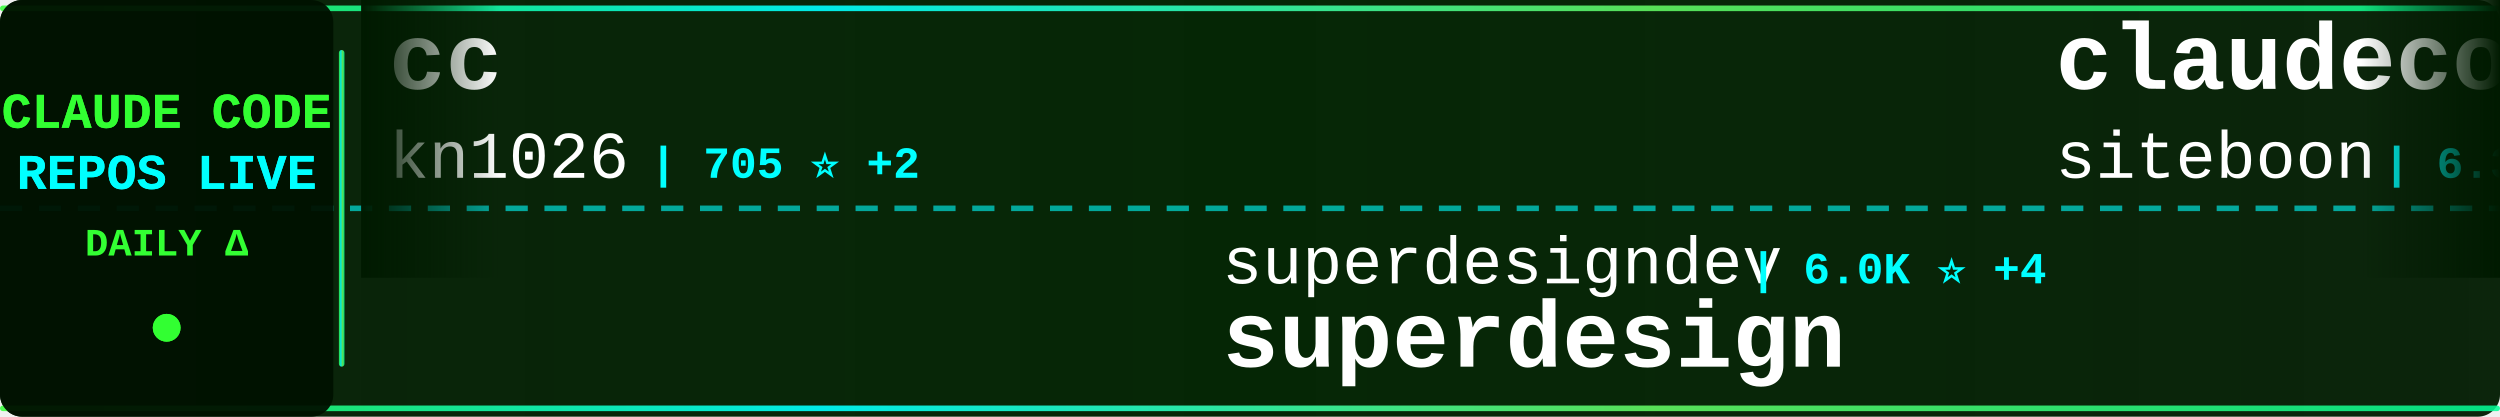
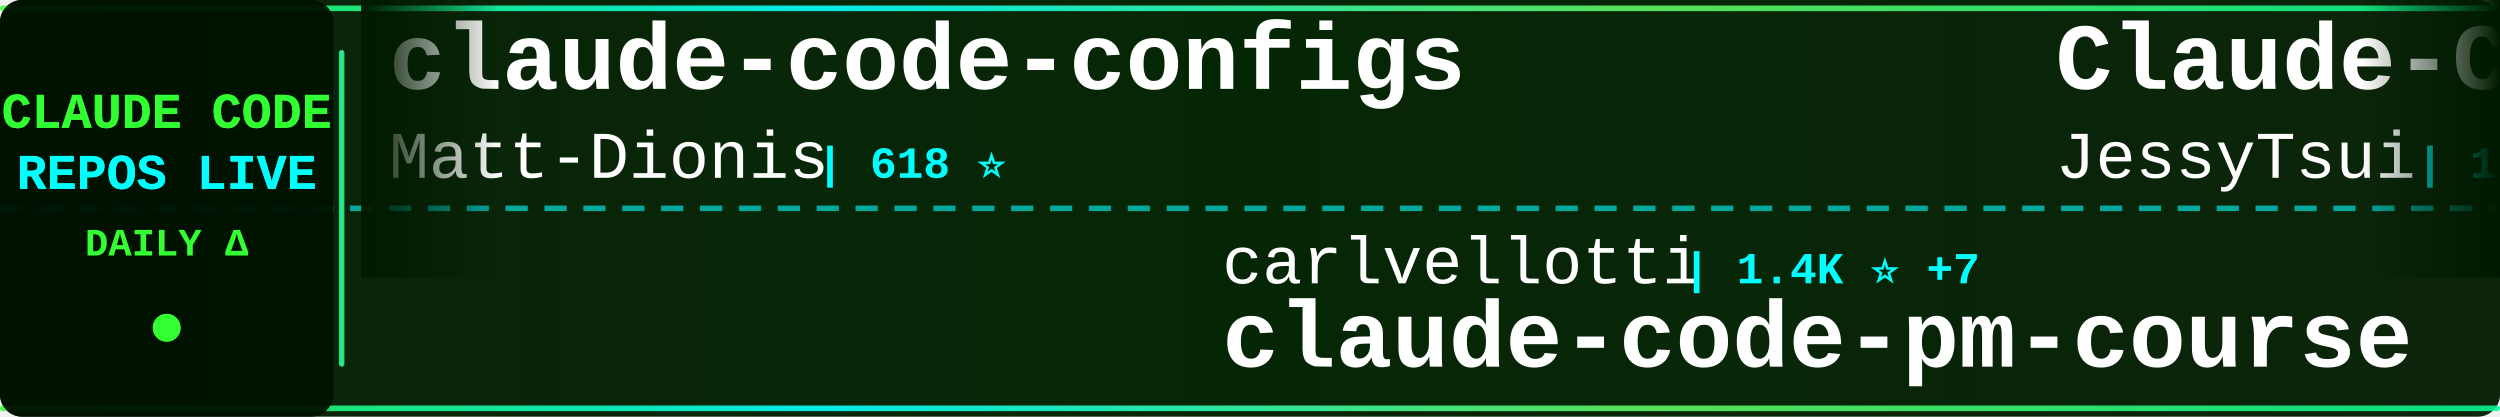
<svg xmlns="http://www.w3.org/2000/svg" width="900" height="150">
  <defs>
    <linearGradient id="tickerBg" x1="0%" y1="0%" x2="100%" y2="0%">
      <stop offset="0%" style="stop-color:#001a00;stop-opacity:0.95" />
      <stop offset="50%" style="stop-color:#002200;stop-opacity:0.98" />
      <stop offset="100%" style="stop-color:#001a00;stop-opacity:0.95" />
    </linearGradient>
    <linearGradient id="borderGrad" x1="0%" y1="0%" x2="100%" y2="0%">
      <stop offset="0%" style="stop-color:#33ff33;stop-opacity:0.85">
        <animate attributeName="stop-opacity" values="0.85;1;0.85" dur="2s" repeatCount="indefinite" />
      </stop>
      <stop offset="33%" style="stop-color:#00ffff;stop-opacity:0.9">
        <animate attributeName="stop-opacity" values="0.9;1;0.9" dur="2.2s" repeatCount="indefinite" />
      </stop>
      <stop offset="66%" style="stop-color:#66ff66;stop-opacity:0.85">
        <animate attributeName="stop-opacity" values="0.85;1;0.85" dur="1.8s" repeatCount="indefinite" />
      </stop>
      <stop offset="100%" style="stop-color:#00ff99;stop-opacity:0.85">
        <animate attributeName="stop-opacity" values="0.85;1;0.85" dur="2s" repeatCount="indefinite" />
      </stop>
    </linearGradient>
    <filter id="textGlow">
      <feGaussianBlur stdDeviation="0.1" result="coloredBlur" />
      <feMerge>
        <feMergeNode in="coloredBlur" />
        <feMergeNode in="SourceGraphic" />
      </feMerge>
    </filter>
    <filter id="metricGlow">
      <feGaussianBlur stdDeviation="0.2" result="coloredBlur" />
      <feMerge>
        <feMergeNode in="coloredBlur" />
        <feMergeNode in="SourceGraphic" />
      </feMerge>
    </filter>
    <linearGradient id="leftFade" x1="0%" y1="0%" x2="100%" y2="0%">
      <stop offset="0%" style="stop-color:#001a00;stop-opacity:1" />
      <stop offset="100%" style="stop-color:#001a00;stop-opacity:0" />
    </linearGradient>
    <linearGradient id="rightFade" x1="0%" y1="0%" x2="100%" y2="0%">
      <stop offset="0%" style="stop-color:#001a00;stop-opacity:0" />
      <stop offset="100%" style="stop-color:#001a00;stop-opacity:1" />
    </linearGradient>
  </defs>
  <rect width="900" height="150" fill="url(#tickerBg)" rx="8" />
  <rect x="0" y="2" width="900" height="2" fill="url(#borderGrad)" rx="1" />
  <rect x="0" y="146" width="900" height="2" fill="url(#borderGrad)" rx="1" />
  <line x1="0" y1="75" x2="900" y2="75" stroke="#00ffff" stroke-width="2" stroke-dasharray="8 6" opacity="0.6" />
  <rect x="0" y="0" width="120" height="150" fill="#001100" opacity="0.95" rx="8" />
  <text x="60" y="46" font-family="'Courier New', monospace" font-size="18" font-weight="bold" fill="#33ff33" text-anchor="middle" filter="url(#textGlow)">
    CLAUDE CODE
  </text>
  <text x="60" y="68" font-family="'Courier New', monospace" font-size="18" font-weight="bold" fill="#00ffff" text-anchor="middle" filter="url(#textGlow)">
    REPOS LIVE
  </text>
  <text x="60" y="92" font-family="'Courier New', monospace" font-size="14" font-weight="bold" fill="#33ff33" text-anchor="middle">
    DAILY Δ
  </text>
  <circle cx="60" cy="118" r="5" fill="#33ff33" filter="url(#metricGlow)">
    <animate attributeName="r" values="4;6;4" dur="1.5s" repeatCount="indefinite" />
    <animate attributeName="opacity" values="0.6;1;0.6" dur="1.5s" repeatCount="indefinite" />
  </circle>
  <rect x="122" y="18" width="2" height="114" fill="url(#borderGrad)" rx="1" />
  <clipPath id="tickerClip">
    <rect x="130" y="0" width="770" height="150" />
  </clipPath>
  <g clip-path="url(#tickerClip)">
    <g id="tickerItems">
      <animateTransform attributeName="transform" attributeType="XML" type="translate" from="0 0" to="-3000 0" dur="54s" repeatCount="indefinite" />
      <g transform="translate(0, 0)">
-         <text x="140" y="32" font-family="'Courier New', monospace" font-size="34" font-weight="bold" fill="#ffffff">cc</text>
-         <text x="140" y="64" font-family="'Courier New', monospace" font-size="24" font-weight="normal" fill="#ffffff" opacity="1.0">kn1026</text>
-         <text x="234" y="64" font-family="'Courier New', monospace" font-size="16" font-weight="bold" fill="#00ffff"> | 705 ⭐ +2</text>
+         <text x="140" y="32" font-family="'Courier New', monospace" font-size="34" font-weight="bold" fill="#ffffff">claude-code-configs</text>
+         <text x="140" y="64" font-family="'Courier New', monospace" font-size="24" font-weight="normal" fill="#ffffff" opacity="1.0">Matt-Dionis</text>
+         <text x="294" y="64" font-family="'Courier New', monospace" font-size="16" font-weight="bold" fill="#00ffff"> | 618 ⭐</text>
      </g>
      <g transform="translate(300, 0)">
-         <text x="140" y="102" font-family="'Courier New', monospace" font-size="24" font-weight="normal" fill="#ffffff" opacity="1.0">superdesigndev</text>
-         <text x="330" y="102" font-family="'Courier New', monospace" font-size="16" font-weight="bold" fill="#00ffff"> | 6.0K ⭐ +4</text>
-         <text x="140" y="132" font-family="'Courier New', monospace" font-size="34" font-weight="bold" fill="#ffffff">superdesign</text>
+         <text x="140" y="102" font-family="'Courier New', monospace" font-size="24" font-weight="normal" fill="#ffffff" opacity="1.0">carlvellotti</text>
+         <text x="306" y="102" font-family="'Courier New', monospace" font-size="16" font-weight="bold" fill="#00ffff"> | 1.4K ⭐ +7</text>
+         <text x="140" y="132" font-family="'Courier New', monospace" font-size="34" font-weight="bold" fill="#ffffff">claude-code-pm-course</text>
      </g>
      <g transform="translate(600, 0)">
-         <text x="140" y="32" font-family="'Courier New', monospace" font-size="34" font-weight="bold" fill="#ffffff">claudecodeui</text>
-         <text x="140" y="64" font-family="'Courier New', monospace" font-size="24" font-weight="normal" fill="#ffffff" opacity="1.0">siteboon</text>
-         <text x="258" y="64" font-family="'Courier New', monospace" font-size="16" font-weight="bold" fill="#00ffff"> | 6.3K ⭐ +23</text>
+         <text x="140" y="32" font-family="'Courier New', monospace" font-size="34" font-weight="bold" fill="#ffffff">Claude-Code-Remote</text>
+         <text x="140" y="64" font-family="'Courier New', monospace" font-size="24" font-weight="normal" fill="#ffffff" opacity="1.0">JessyTsui</text>
+         <text x="270" y="64" font-family="'Courier New', monospace" font-size="16" font-weight="bold" fill="#00ffff"> | 1.1K ⭐ +2</text>
      </g>
      <g transform="translate(900, 0)">
-         <text x="140" y="102" font-family="'Courier New', monospace" font-size="24" font-weight="normal" fill="#ffffff" opacity="1.0">anthropics</text>
-         <text x="282" y="102" font-family="'Courier New', monospace" font-size="16" font-weight="bold" fill="#00ffff"> | 7.7K ⭐ +58</text>
-         <text x="140" y="132" font-family="'Courier New', monospace" font-size="34" font-weight="bold" fill="#ffffff">claude-plugins-official</text>
+         <text x="140" y="102" font-family="'Courier New', monospace" font-size="24" font-weight="normal" fill="#ffffff" opacity="1.0">ericbuess</text>
+         <text x="270" y="102" font-family="'Courier New', monospace" font-size="16" font-weight="bold" fill="#00ffff"> | 691 ⭐ +4</text>
+         <text x="140" y="132" font-family="'Courier New', monospace" font-size="34" font-weight="bold" fill="#ffffff">claude-code-docs</text>
      </g>
      <g transform="translate(1200, 0)">
-         <text x="140" y="32" font-family="'Courier New', monospace" font-size="34" font-weight="bold" fill="#ffffff">CLIProxyAPI</text>
-         <text x="140" y="64" font-family="'Courier New', monospace" font-size="24" font-weight="normal" fill="#ffffff" opacity="1.0">router-for-me</text>
-         <text x="318" y="64" font-family="'Courier New', monospace" font-size="16" font-weight="bold" fill="#00ffff"> | 11.0K ⭐ +91</text>
+         <text x="140" y="32" font-family="'Courier New', monospace" font-size="34" font-weight="bold" fill="#ffffff">claude-code-tools</text>
+         <text x="140" y="64" font-family="'Courier New', monospace" font-size="24" font-weight="normal" fill="#ffffff" opacity="1.0">pchalasani</text>
+         <text x="282" y="64" font-family="'Courier New', monospace" font-size="16" font-weight="bold" fill="#00ffff"> | 1.5K ⭐ +5</text>
      </g>
      <g transform="translate(1500, 0)">
+         <text x="140" y="102" font-family="'Courier New', monospace" font-size="24" font-weight="normal" fill="#ffffff" opacity="1.0">steipete</text>
+         <text x="258" y="102" font-family="'Courier New', monospace" font-size="16" font-weight="bold" fill="#00ffff"> | 1.1K ⭐ +4</text>
+         <text x="140" y="132" font-family="'Courier New', monospace" font-size="34" font-weight="bold" fill="#ffffff">claude-code-mcp</text>
+       </g>
+       <g transform="translate(1800, 0)">
+         <text x="140" y="32" font-family="'Courier New', monospace" font-size="34" font-weight="bold" fill="#ffffff">opencode</text>
+         <text x="140" y="64" font-family="'Courier New', monospace" font-size="24" font-weight="normal" fill="#ffffff" opacity="1.0">anomalyco</text>
+         <text x="270" y="64" font-family="'Courier New', monospace" font-size="16" font-weight="bold" fill="#00ffff"> | 107.4K ⭐ +560</text>
+       </g>
+       <g transform="translate(2100, 0)">
        <text x="140" y="102" font-family="'Courier New', monospace" font-size="24" font-weight="normal" fill="#ffffff" opacity="1.0">peterkrueck</text>
        <text x="294" y="102" font-family="'Courier New', monospace" font-size="16" font-weight="bold" fill="#00ffff"> | 1.3K ⭐ +1</text>
        <text x="140" y="132" font-family="'Courier New', monospace" font-size="34" font-weight="bold" fill="#ffffff">Claude-Code-Development-...</text>
      </g>
-       <g transform="translate(1800, 0)">
-         <text x="140" y="32" font-family="'Courier New', monospace" font-size="34" font-weight="bold" fill="#ffffff">claude-code-action</text>
+       <g transform="translate(2400, 0)">
+         <text x="140" y="32" font-family="'Courier New', monospace" font-size="34" font-weight="bold" fill="#ffffff">claude-agent-sdk-demos</text>
        <text x="140" y="64" font-family="'Courier New', monospace" font-size="24" font-weight="normal" fill="#ffffff" opacity="1.0">anthropics</text>
-         <text x="282" y="64" font-family="'Courier New', monospace" font-size="16" font-weight="bold" fill="#00ffff"> | 5.7K ⭐ +20</text>
-       </g>
-       <g transform="translate(2100, 0)">
-         <text x="140" y="102" font-family="'Courier New', monospace" font-size="24" font-weight="normal" fill="#ffffff" opacity="1.0">obra</text>
-         <text x="210" y="102" font-family="'Courier New', monospace" font-size="16" font-weight="bold" fill="#00ffff"> | 55.6K ⭐ +960</text>
-         <text x="140" y="132" font-family="'Courier New', monospace" font-size="34" font-weight="bold" fill="#ffffff">superpowers</text>
-       </g>
-       <g transform="translate(2400, 0)">
-         <text x="140" y="32" font-family="'Courier New', monospace" font-size="34" font-weight="bold" fill="#ffffff">nanoclaw</text>
-         <text x="140" y="64" font-family="'Courier New', monospace" font-size="24" font-weight="normal" fill="#ffffff" opacity="1.0">qwibitai</text>
-         <text x="258" y="64" font-family="'Courier New', monospace" font-size="16" font-weight="bold" fill="#00ffff"> | 9.5K ⭐ +213</text>
+         <text x="282" y="64" font-family="'Courier New', monospace" font-size="16" font-weight="bold" fill="#00ffff"> | 1.5K ⭐ +12</text>
      </g>
      <g transform="translate(2700, 0)">
-         <text x="140" y="102" font-family="'Courier New', monospace" font-size="24" font-weight="normal" fill="#ffffff" opacity="1.0">ghuntley</text>
-         <text x="258" y="102" font-family="'Courier New', monospace" font-size="16" font-weight="bold" fill="#00ffff"> | 838 ⭐ +1</text>
-         <text x="140" y="132" font-family="'Courier New', monospace" font-size="34" font-weight="bold" fill="#ffffff">claude-code-source-code-...</text>
+         <text x="140" y="102" font-family="'Courier New', monospace" font-size="24" font-weight="normal" fill="#ffffff" opacity="1.0">BloopAI</text>
+         <text x="246" y="102" font-family="'Courier New', monospace" font-size="16" font-weight="bold" fill="#00ffff"> | 21.5K ⭐ +50</text>
+         <text x="140" y="132" font-family="'Courier New', monospace" font-size="34" font-weight="bold" fill="#ffffff">vibe-kanban</text>
      </g>
      <g transform="translate(3000, 0)">
-         <text x="140" y="32" font-family="'Courier New', monospace" font-size="34" font-weight="bold" fill="#ffffff">cc</text>
-         <text x="140" y="64" font-family="'Courier New', monospace" font-size="24" font-weight="normal" fill="#ffffff" opacity="1.0">kn1026</text>
-         <text x="234" y="64" font-family="'Courier New', monospace" font-size="16" font-weight="bold" fill="#00ffff"> | 705 ⭐ +2</text>
+         <text x="140" y="32" font-family="'Courier New', monospace" font-size="34" font-weight="bold" fill="#ffffff">claude-code-configs</text>
+         <text x="140" y="64" font-family="'Courier New', monospace" font-size="24" font-weight="normal" fill="#ffffff" opacity="1.0">Matt-Dionis</text>
+         <text x="294" y="64" font-family="'Courier New', monospace" font-size="16" font-weight="bold" fill="#00ffff"> | 618 ⭐</text>
      </g>
      <g transform="translate(3300, 0)">
-         <text x="140" y="102" font-family="'Courier New', monospace" font-size="24" font-weight="normal" fill="#ffffff" opacity="1.0">superdesigndev</text>
-         <text x="330" y="102" font-family="'Courier New', monospace" font-size="16" font-weight="bold" fill="#00ffff"> | 6.0K ⭐ +4</text>
-         <text x="140" y="132" font-family="'Courier New', monospace" font-size="34" font-weight="bold" fill="#ffffff">superdesign</text>
+         <text x="140" y="102" font-family="'Courier New', monospace" font-size="24" font-weight="normal" fill="#ffffff" opacity="1.0">carlvellotti</text>
+         <text x="306" y="102" font-family="'Courier New', monospace" font-size="16" font-weight="bold" fill="#00ffff"> | 1.4K ⭐ +7</text>
+         <text x="140" y="132" font-family="'Courier New', monospace" font-size="34" font-weight="bold" fill="#ffffff">claude-code-pm-course</text>
      </g>
      <g transform="translate(3600, 0)">
-         <text x="140" y="32" font-family="'Courier New', monospace" font-size="34" font-weight="bold" fill="#ffffff">claudecodeui</text>
-         <text x="140" y="64" font-family="'Courier New', monospace" font-size="24" font-weight="normal" fill="#ffffff" opacity="1.0">siteboon</text>
-         <text x="258" y="64" font-family="'Courier New', monospace" font-size="16" font-weight="bold" fill="#00ffff"> | 6.3K ⭐ +23</text>
+         <text x="140" y="32" font-family="'Courier New', monospace" font-size="34" font-weight="bold" fill="#ffffff">Claude-Code-Remote</text>
+         <text x="140" y="64" font-family="'Courier New', monospace" font-size="24" font-weight="normal" fill="#ffffff" opacity="1.0">JessyTsui</text>
+         <text x="270" y="64" font-family="'Courier New', monospace" font-size="16" font-weight="bold" fill="#00ffff"> | 1.1K ⭐ +2</text>
      </g>
      <g transform="translate(3900, 0)">
-         <text x="140" y="102" font-family="'Courier New', monospace" font-size="24" font-weight="normal" fill="#ffffff" opacity="1.0">anthropics</text>
-         <text x="282" y="102" font-family="'Courier New', monospace" font-size="16" font-weight="bold" fill="#00ffff"> | 7.7K ⭐ +58</text>
-         <text x="140" y="132" font-family="'Courier New', monospace" font-size="34" font-weight="bold" fill="#ffffff">claude-plugins-official</text>
+         <text x="140" y="102" font-family="'Courier New', monospace" font-size="24" font-weight="normal" fill="#ffffff" opacity="1.0">ericbuess</text>
+         <text x="270" y="102" font-family="'Courier New', monospace" font-size="16" font-weight="bold" fill="#00ffff"> | 691 ⭐ +4</text>
+         <text x="140" y="132" font-family="'Courier New', monospace" font-size="34" font-weight="bold" fill="#ffffff">claude-code-docs</text>
      </g>
    </g>
  </g>
  <rect x="130" y="0" width="50" height="100" fill="url(#leftFade)" />
  <rect x="850" y="0" width="50" height="100" fill="url(#rightFade)" />
</svg>
